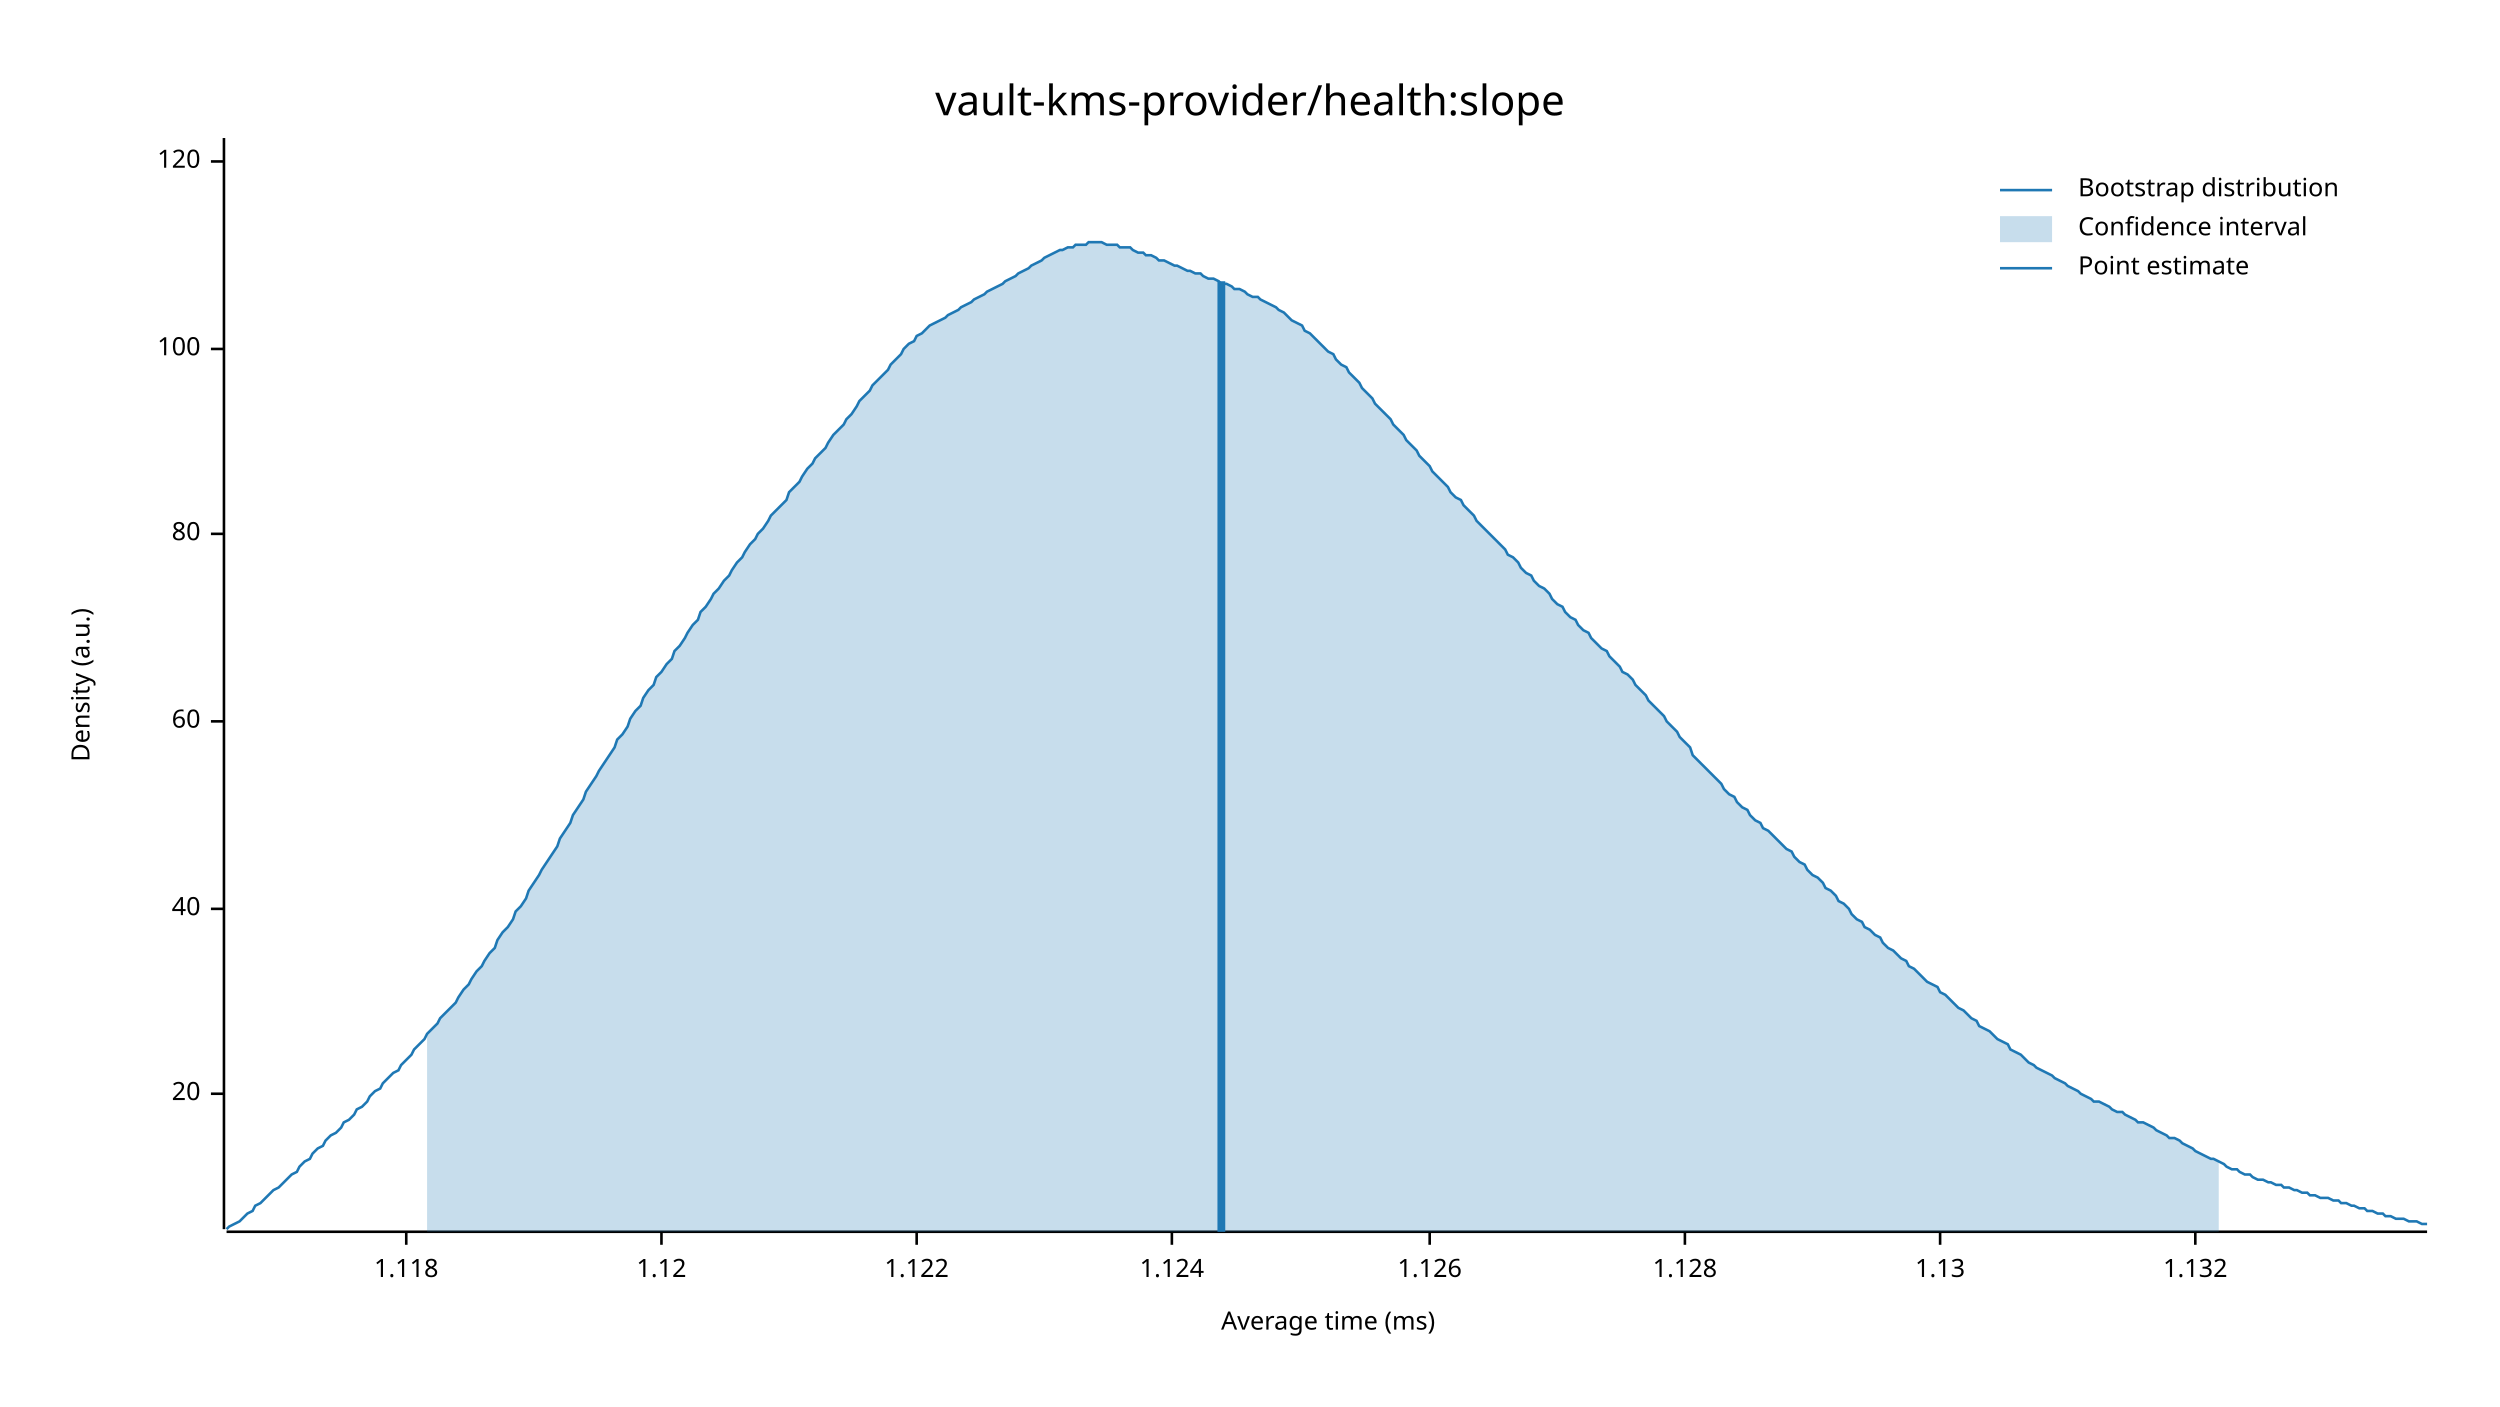
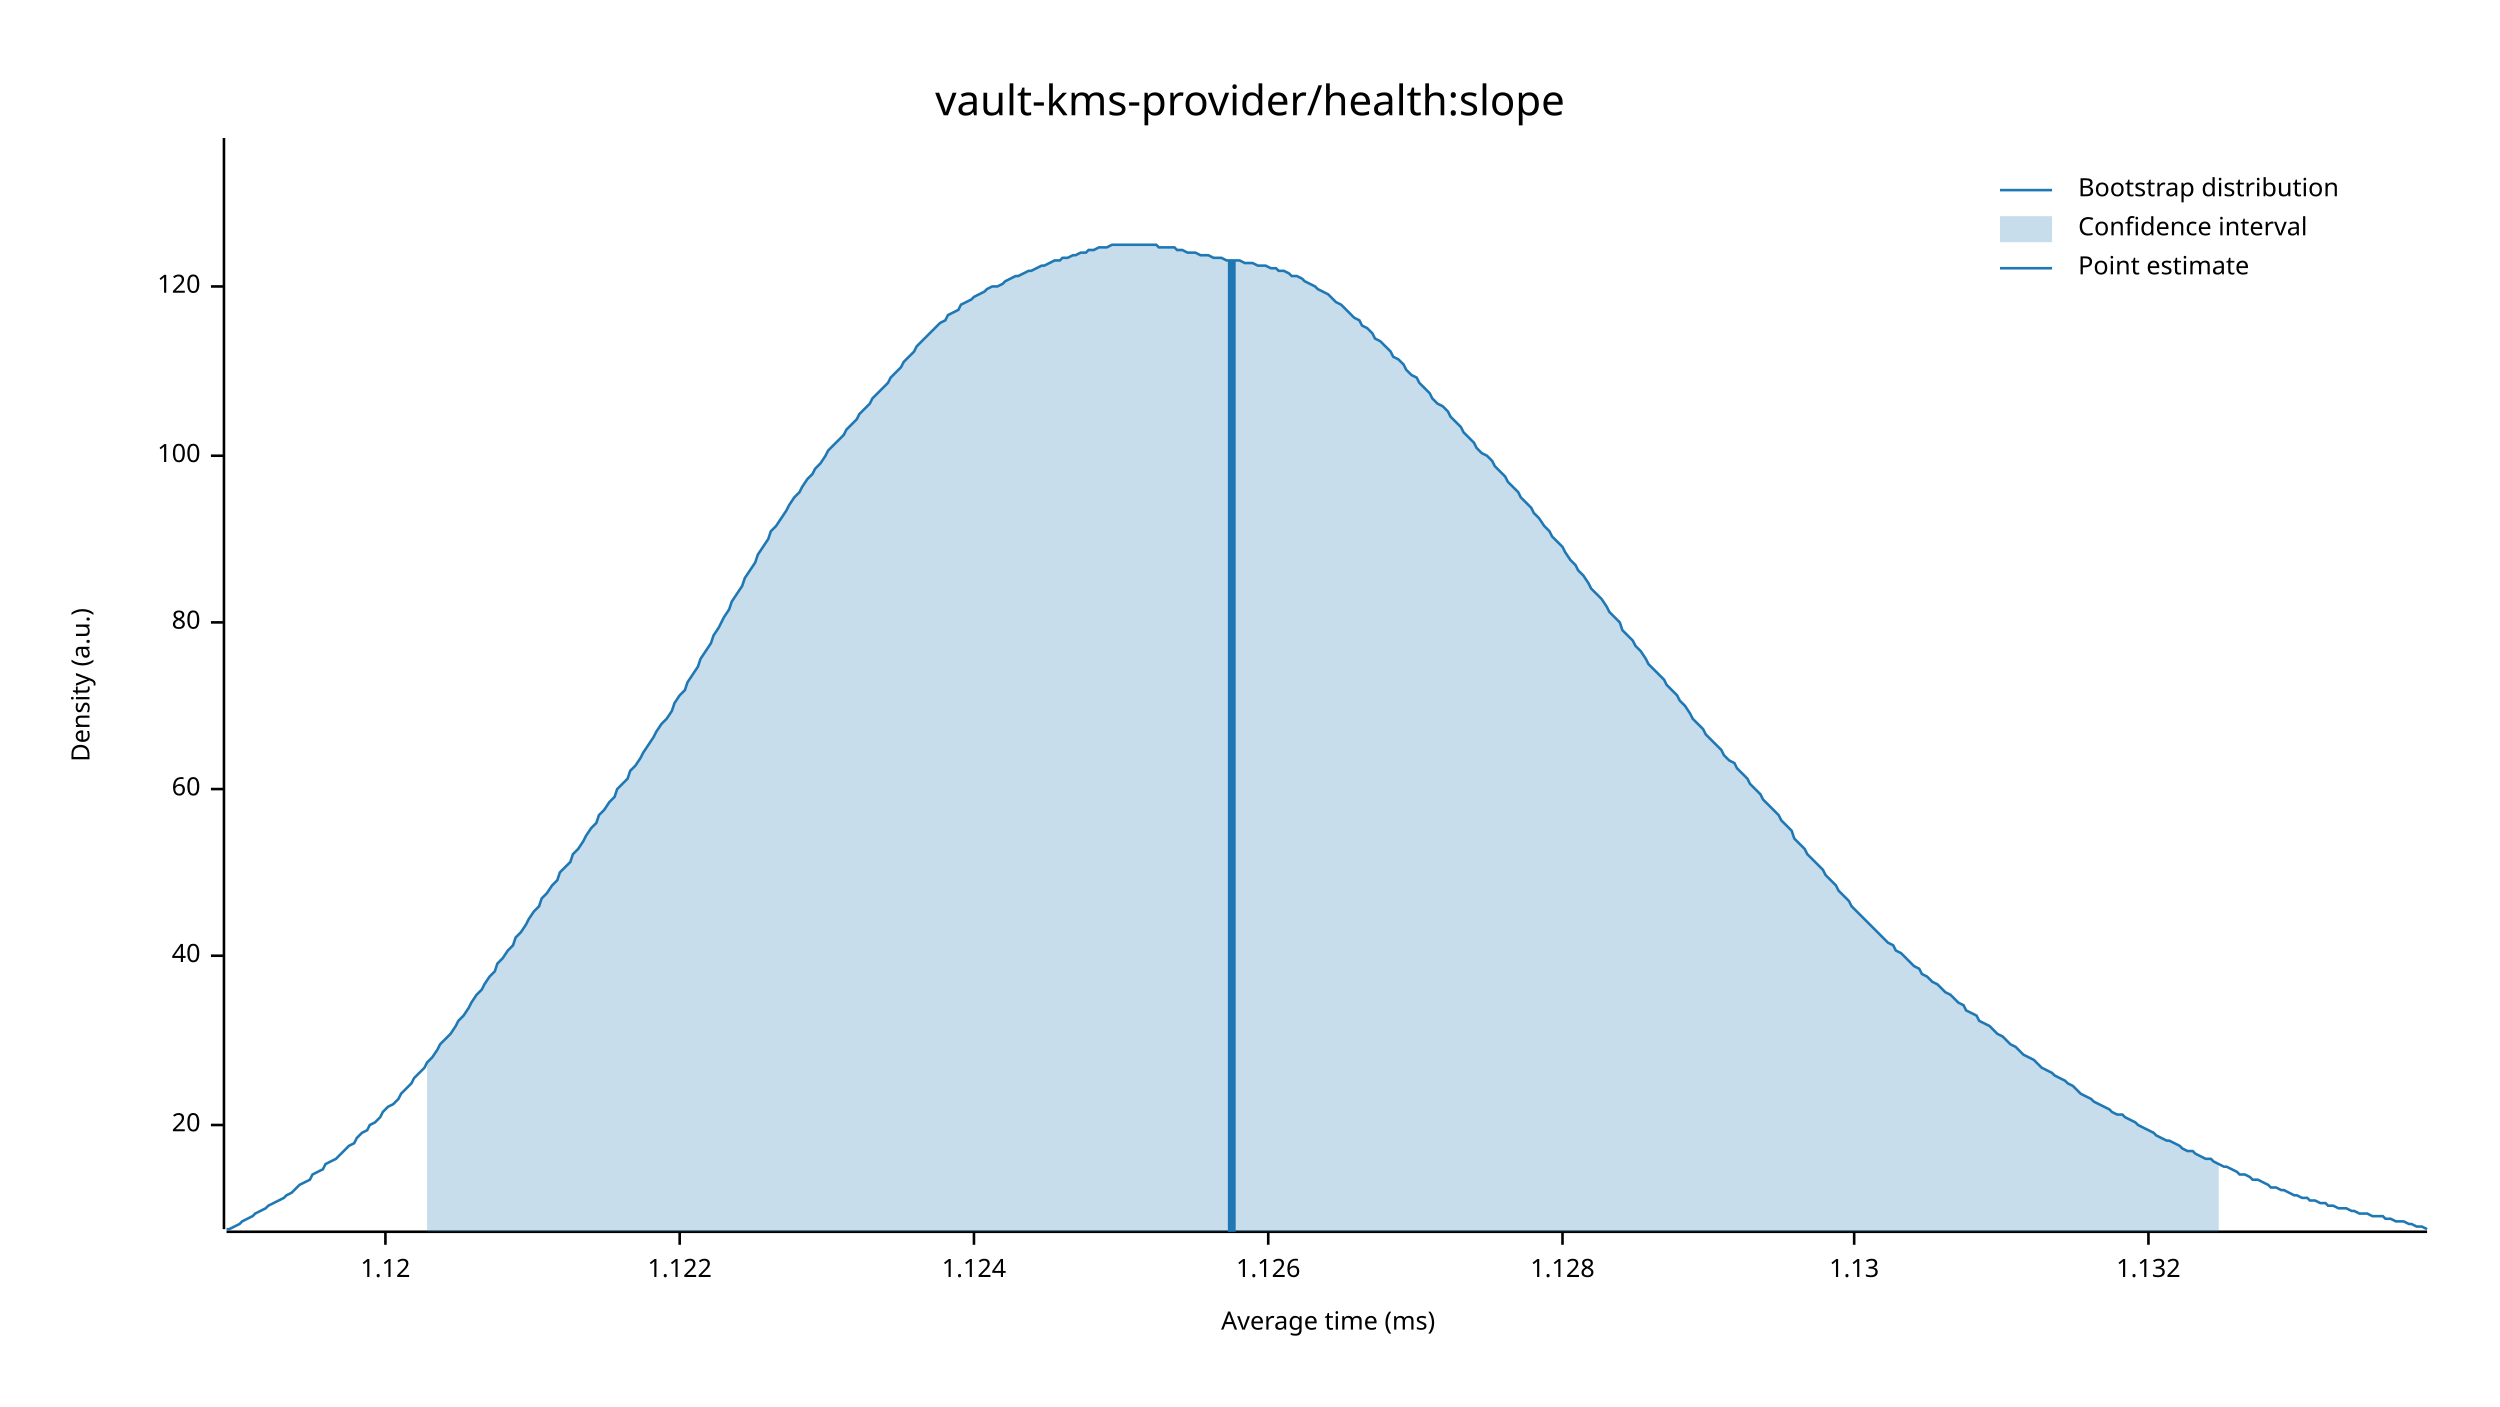
<svg xmlns="http://www.w3.org/2000/svg" width="960" height="540" viewBox="0 0 960 540">
  <text x="480" y="32" dy="0.76em" text-anchor="middle" font-family="sans-serif" font-size="16.129" opacity="1" fill="#000000">
vault-kms-provider/health:slope
</text>
  <text x="27" y="263" dy="0.76em" text-anchor="middle" font-family="sans-serif" font-size="9.677" opacity="1" fill="#000000" transform="rotate(270, 27, 263)">
Density (a.u.)
</text>
  <text x="510" y="513" dy="-0.5ex" text-anchor="middle" font-family="sans-serif" font-size="9.677" opacity="1" fill="#000000">
Average time (ms)
</text>
  <polyline fill="none" opacity="1" stroke="#000000" stroke-width="1" points="86,53 86,472 " />
-   <text x="77" y="420" dy="0.5ex" text-anchor="end" font-family="sans-serif" font-size="9.677" opacity="1" fill="#000000">
+   <text x="77" y="432" dy="0.5ex" text-anchor="end" font-family="sans-serif" font-size="9.677" opacity="1" fill="#000000">
20
</text>
-   <polyline fill="none" opacity="1" stroke="#000000" stroke-width="1" points="81,420 86,420 " />
-   <text x="77" y="349" dy="0.5ex" text-anchor="end" font-family="sans-serif" font-size="9.677" opacity="1" fill="#000000">
+   <polyline fill="none" opacity="1" stroke="#000000" stroke-width="1" points="81,432 86,432 " />
+   <text x="77" y="367" dy="0.5ex" text-anchor="end" font-family="sans-serif" font-size="9.677" opacity="1" fill="#000000">
40
</text>
-   <polyline fill="none" opacity="1" stroke="#000000" stroke-width="1" points="81,349 86,349 " />
-   <text x="77" y="277" dy="0.5ex" text-anchor="end" font-family="sans-serif" font-size="9.677" opacity="1" fill="#000000">
+   <polyline fill="none" opacity="1" stroke="#000000" stroke-width="1" points="81,367 86,367 " />
+   <text x="77" y="303" dy="0.5ex" text-anchor="end" font-family="sans-serif" font-size="9.677" opacity="1" fill="#000000">
60
</text>
-   <polyline fill="none" opacity="1" stroke="#000000" stroke-width="1" points="81,277 86,277 " />
-   <text x="77" y="205" dy="0.5ex" text-anchor="end" font-family="sans-serif" font-size="9.677" opacity="1" fill="#000000">
+   <polyline fill="none" opacity="1" stroke="#000000" stroke-width="1" points="81,303 86,303 " />
+   <text x="77" y="239" dy="0.5ex" text-anchor="end" font-family="sans-serif" font-size="9.677" opacity="1" fill="#000000">
80
</text>
-   <polyline fill="none" opacity="1" stroke="#000000" stroke-width="1" points="81,205 86,205 " />
-   <text x="77" y="134" dy="0.5ex" text-anchor="end" font-family="sans-serif" font-size="9.677" opacity="1" fill="#000000">
+   <polyline fill="none" opacity="1" stroke="#000000" stroke-width="1" points="81,239 86,239 " />
+   <text x="77" y="175" dy="0.5ex" text-anchor="end" font-family="sans-serif" font-size="9.677" opacity="1" fill="#000000">
100
</text>
-   <polyline fill="none" opacity="1" stroke="#000000" stroke-width="1" points="81,134 86,134 " />
-   <text x="77" y="62" dy="0.5ex" text-anchor="end" font-family="sans-serif" font-size="9.677" opacity="1" fill="#000000">
+   <polyline fill="none" opacity="1" stroke="#000000" stroke-width="1" points="81,175 86,175 " />
+   <text x="77" y="110" dy="0.5ex" text-anchor="end" font-family="sans-serif" font-size="9.677" opacity="1" fill="#000000">
120
</text>
-   <polyline fill="none" opacity="1" stroke="#000000" stroke-width="1" points="81,62 86,62 " />
+   <polyline fill="none" opacity="1" stroke="#000000" stroke-width="1" points="81,110 86,110 " />
  <polyline fill="none" opacity="1" stroke="#000000" stroke-width="1" points="87,473 932,473 " />
-   <text x="156" y="483" dy="0.76em" text-anchor="middle" font-family="sans-serif" font-size="9.677" opacity="1" fill="#000000">
- 1.118
- </text>
-   <polyline fill="none" opacity="1" stroke="#000000" stroke-width="1" points="156,473 156,478 " />
-   <text x="254" y="483" dy="0.76em" text-anchor="middle" font-family="sans-serif" font-size="9.677" opacity="1" fill="#000000">
+   <text x="148" y="483" dy="0.76em" text-anchor="middle" font-family="sans-serif" font-size="9.677" opacity="1" fill="#000000">
1.12
</text>
-   <polyline fill="none" opacity="1" stroke="#000000" stroke-width="1" points="254,473 254,478 " />
-   <text x="352" y="483" dy="0.76em" text-anchor="middle" font-family="sans-serif" font-size="9.677" opacity="1" fill="#000000">
+   <polyline fill="none" opacity="1" stroke="#000000" stroke-width="1" points="148,473 148,478 " />
+   <text x="261" y="483" dy="0.76em" text-anchor="middle" font-family="sans-serif" font-size="9.677" opacity="1" fill="#000000">
1.122
</text>
-   <polyline fill="none" opacity="1" stroke="#000000" stroke-width="1" points="352,473 352,478 " />
-   <text x="450" y="483" dy="0.76em" text-anchor="middle" font-family="sans-serif" font-size="9.677" opacity="1" fill="#000000">
+   <polyline fill="none" opacity="1" stroke="#000000" stroke-width="1" points="261,473 261,478 " />
+   <text x="374" y="483" dy="0.76em" text-anchor="middle" font-family="sans-serif" font-size="9.677" opacity="1" fill="#000000">
1.124
</text>
-   <polyline fill="none" opacity="1" stroke="#000000" stroke-width="1" points="450,473 450,478 " />
-   <text x="549" y="483" dy="0.76em" text-anchor="middle" font-family="sans-serif" font-size="9.677" opacity="1" fill="#000000">
+   <polyline fill="none" opacity="1" stroke="#000000" stroke-width="1" points="374,473 374,478 " />
+   <text x="487" y="483" dy="0.76em" text-anchor="middle" font-family="sans-serif" font-size="9.677" opacity="1" fill="#000000">
1.126
</text>
-   <polyline fill="none" opacity="1" stroke="#000000" stroke-width="1" points="549,473 549,478 " />
-   <text x="647" y="483" dy="0.76em" text-anchor="middle" font-family="sans-serif" font-size="9.677" opacity="1" fill="#000000">
+   <polyline fill="none" opacity="1" stroke="#000000" stroke-width="1" points="487,473 487,478 " />
+   <text x="600" y="483" dy="0.76em" text-anchor="middle" font-family="sans-serif" font-size="9.677" opacity="1" fill="#000000">
1.128
</text>
-   <polyline fill="none" opacity="1" stroke="#000000" stroke-width="1" points="647,473 647,478 " />
-   <text x="745" y="483" dy="0.76em" text-anchor="middle" font-family="sans-serif" font-size="9.677" opacity="1" fill="#000000">
+   <polyline fill="none" opacity="1" stroke="#000000" stroke-width="1" points="600,473 600,478 " />
+   <text x="712" y="483" dy="0.76em" text-anchor="middle" font-family="sans-serif" font-size="9.677" opacity="1" fill="#000000">
1.13
</text>
-   <polyline fill="none" opacity="1" stroke="#000000" stroke-width="1" points="745,473 745,478 " />
-   <text x="843" y="483" dy="0.76em" text-anchor="middle" font-family="sans-serif" font-size="9.677" opacity="1" fill="#000000">
+   <polyline fill="none" opacity="1" stroke="#000000" stroke-width="1" points="712,473 712,478 " />
+   <text x="825" y="483" dy="0.76em" text-anchor="middle" font-family="sans-serif" font-size="9.677" opacity="1" fill="#000000">
1.132
</text>
-   <polyline fill="none" opacity="1" stroke="#000000" stroke-width="1" points="843,473 843,478 " />
-   <polyline fill="none" opacity="1" stroke="#1F78B4" stroke-width="1" points="87,472 88,471 90,470 92,469 93,468 95,466 97,465 98,463 100,462 102,460 103,459 105,457 107,456 109,454 110,453 112,451 114,450 115,448 117,446 119,445 120,443 122,441 124,440 125,438 127,436 129,435 131,433 132,431 134,430 136,428 137,426 139,425 141,423 142,421 144,419 146,418 147,416 149,414 151,412 153,411 154,409 156,407 158,405 159,403 161,401 163,399 164,397 166,395 168,393 169,391 171,389 173,387 175,385 176,383 178,380 180,378 181,376 183,373 185,371 186,369 188,366 190,364 191,361 193,358 195,356 197,353 198,350 200,348 202,345 203,342 205,339 207,336 208,334 210,331 212,328 214,325 215,322 217,319 219,316 220,313 222,310 224,307 225,304 227,301 229,298 230,296 232,293 234,290 236,287 237,284 239,282 241,279 242,276 244,273 246,271 247,268 249,265 251,263 252,260 254,258 256,255 258,253 259,250 261,248 263,245 264,243 266,240 268,238 269,235 271,233 273,230 274,228 276,226 278,223 280,221 281,219 283,216 285,214 286,212 288,209 290,207 291,205 293,203 295,200 296,198 298,196 300,194 302,192 303,189 305,187 307,185 308,183 310,180 312,178 313,176 315,174 317,172 318,170 320,167 322,165 324,163 325,161 327,159 329,156 330,154 332,152 334,150 335,148 337,146 339,144 341,142 342,140 344,138 346,136 347,134 349,132 351,131 352,129 354,128 356,126 357,125 359,124 361,123 363,122 364,121 366,120 368,119 369,118 371,117 373,116 374,115 376,114 378,113 379,112 381,111 383,110 385,109 386,108 388,107 390,106 391,105 393,104 395,103 396,102 398,101 400,100 401,99 403,98 405,97 407,96 408,96 410,95 412,95 413,94 415,94 417,94 418,93 420,93 422,93 423,93 425,94 427,94 429,94 430,95 432,95 434,95 435,96 437,97 439,97 440,98 442,98 444,99 445,100 447,100 449,101 451,102 452,102 454,103 456,104 457,104 459,105 461,105 462,106 464,107 466,107 468,108 469,109 471,109 473,110 474,111 476,111 478,112 479,113 481,114 483,114 484,115 486,116 488,117 490,118 491,119 493,120 495,122 496,123 498,124 500,125 501,127 503,128 505,130 506,131 508,133 510,135 512,136 513,138 515,140 517,141 518,143 520,145 522,147 523,149 525,151 527,153 528,155 530,157 532,159 534,161 535,163 537,165 539,167 540,169 542,171 544,173 545,175 547,177 549,179 550,181 552,183 554,185 556,187 557,189 559,191 561,192 562,194 564,196 566,198 567,200 569,202 571,204 573,206 574,207 576,209 578,211 579,213 581,214 583,216 584,218 586,220 588,221 589,223 591,225 593,226 595,228 596,230 598,232 600,233 601,235 603,237 605,238 606,240 608,242 610,243 611,245 613,247 615,249 617,250 618,252 620,254 622,256 623,258 625,259 627,261 628,263 630,265 632,267 633,269 635,271 637,273 639,275 640,277 642,279 644,281 645,283 647,285 649,287 650,290 652,292 654,294 655,295 657,297 659,299 661,301 662,303 664,305 666,306 667,308 669,310 671,311 672,313 674,315 676,316 677,318 679,319 681,321 683,323 684,324 686,326 688,327 689,329 691,331 693,332 694,334 696,336 698,337 700,339 701,341 703,342 705,344 706,346 708,347 710,349 711,351 713,353 715,354 716,356 718,357 720,359 722,360 723,362 725,364 727,365 728,366 730,368 732,369 733,371 735,372 737,374 738,375 740,377 742,378 744,379 745,381 747,382 749,384 750,385 752,387 754,388 755,389 757,391 759,392 760,394 762,395 764,396 766,398 767,399 769,400 771,401 772,403 774,404 776,405 777,406 779,408 781,409 782,410 784,411 786,412 788,413 789,414 791,415 793,416 794,417 796,418 798,419 799,420 801,421 803,422 804,423 806,423 808,424 810,425 811,426 813,427 815,427 816,428 818,429 820,430 821,431 823,431 825,432 827,433 828,434 830,435 832,436 833,437 835,437 837,438 838,439 840,440 842,441 843,442 845,443 847,444 849,445 850,445 852,446 854,447 855,448 857,449 859,449 860,450 862,451 864,451 865,452 867,453 869,453 871,454 872,454 874,455 876,455 877,456 879,456 881,457 882,457 884,458 886,458 887,459 889,459 891,460 893,460 894,460 896,461 898,461 899,462 901,462 903,463 904,463 906,464 908,464 909,465 911,465 913,466 915,466 916,467 918,467 920,468 921,468 923,468 925,469 926,469 928,469 930,470 932,470 " />
-   <polygon opacity="0.25" fill="#1F78B4" points="164,397 166,395 168,393 169,391 171,389 173,387 175,385 176,383 178,380 180,378 181,376 183,373 185,371 186,369 188,366 190,364 191,361 193,358 195,356 197,353 198,350 200,348 202,345 203,342 205,339 207,336 208,334 210,331 212,328 214,325 215,322 217,319 219,316 220,313 222,310 224,307 225,304 227,301 229,298 230,296 232,293 234,290 236,287 237,284 239,282 241,279 242,276 244,273 246,271 247,268 249,265 251,263 252,260 254,258 256,255 258,253 259,250 261,248 263,245 264,243 266,240 268,238 269,235 271,233 273,230 274,228 276,226 278,223 280,221 281,219 283,216 285,214 286,212 288,209 290,207 291,205 293,203 295,200 296,198 298,196 300,194 302,192 303,189 305,187 307,185 308,183 310,180 312,178 313,176 315,174 317,172 318,170 320,167 322,165 324,163 325,161 327,159 329,156 330,154 332,152 334,150 335,148 337,146 339,144 341,142 342,140 344,138 346,136 347,134 349,132 351,131 352,129 354,128 356,126 357,125 359,124 361,123 363,122 364,121 366,120 368,119 369,118 371,117 373,116 374,115 376,114 378,113 379,112 381,111 383,110 385,109 386,108 388,107 390,106 391,105 393,104 395,103 396,102 398,101 400,100 401,99 403,98 405,97 407,96 408,96 410,95 412,95 413,94 415,94 417,94 418,93 420,93 422,93 423,93 425,94 427,94 429,94 430,95 432,95 434,95 435,96 437,97 439,97 440,98 442,98 444,99 445,100 447,100 449,101 451,102 452,102 454,103 456,104 457,104 459,105 461,105 462,106 464,107 466,107 468,108 469,109 471,109 473,110 474,111 476,111 478,112 479,113 481,114 483,114 484,115 486,116 488,117 490,118 491,119 493,120 495,122 496,123 498,124 500,125 501,127 503,128 505,130 506,131 508,133 510,135 512,136 513,138 515,140 517,141 518,143 520,145 522,147 523,149 525,151 527,153 528,155 530,157 532,159 534,161 535,163 537,165 539,167 540,169 542,171 544,173 545,175 547,177 549,179 550,181 552,183 554,185 556,187 557,189 559,191 561,192 562,194 564,196 566,198 567,200 569,202 571,204 573,206 574,207 576,209 578,211 579,213 581,214 583,216 584,218 586,220 588,221 589,223 591,225 593,226 595,228 596,230 598,232 600,233 601,235 603,237 605,238 606,240 608,242 610,243 611,245 613,247 615,249 617,250 618,252 620,254 622,256 623,258 625,259 627,261 628,263 630,265 632,267 633,269 635,271 637,273 639,275 640,277 642,279 644,281 645,283 647,285 649,287 650,290 652,292 654,294 655,295 657,297 659,299 661,301 662,303 664,305 666,306 667,308 669,310 671,311 672,313 674,315 676,316 677,318 679,319 681,321 683,323 684,324 686,326 688,327 689,329 691,331 693,332 694,334 696,336 698,337 700,339 701,341 703,342 705,344 706,346 708,347 710,349 711,351 713,353 715,354 716,356 718,357 720,359 722,360 723,362 725,364 727,365 728,366 730,368 732,369 733,371 735,372 737,374 738,375 740,377 742,378 744,379 745,381 747,382 749,384 750,385 752,387 754,388 755,389 757,391 759,392 760,394 762,395 764,396 766,398 767,399 769,400 771,401 772,403 774,404 776,405 777,406 779,408 781,409 782,410 784,411 786,412 788,413 789,414 791,415 793,416 794,417 796,418 798,419 799,420 801,421 803,422 804,423 806,423 808,424 810,425 811,426 813,427 815,427 816,428 818,429 820,430 821,431 823,431 825,432 827,433 828,434 830,435 832,436 833,437 835,437 837,438 838,439 840,440 842,441 843,442 845,443 847,444 849,445 850,445 852,446 852,473 164,473 " />
-   <polyline fill="none" opacity="1" stroke="#1F78B4" stroke-width="3" points="469,473 469,108 " />
+   <polyline fill="none" opacity="1" stroke="#000000" stroke-width="1" points="825,473 825,478 " />
+   <polyline fill="none" opacity="1" stroke="#1F78B4" stroke-width="1" points="87,472 88,472 90,471 92,470 93,469 95,468 97,467 98,466 100,465 102,464 103,463 105,462 107,461 109,460 110,459 112,458 114,456 115,455 117,454 119,453 120,451 122,450 124,449 125,447 127,446 129,445 131,443 132,442 134,440 136,439 137,437 139,435 141,434 142,432 144,431 146,429 147,427 149,425 151,424 153,422 154,420 156,418 158,416 159,414 161,412 163,410 164,408 166,406 168,403 169,401 171,399 173,397 175,394 176,392 178,390 180,387 181,385 183,382 185,380 186,378 188,375 190,373 191,370 193,368 195,365 197,363 198,360 200,358 202,355 203,353 205,350 207,348 208,345 210,343 212,340 214,338 215,335 217,333 219,331 220,328 222,326 224,323 225,321 227,318 229,316 230,313 232,311 234,308 236,306 237,303 239,301 241,299 242,296 244,294 246,291 247,289 249,286 251,283 252,281 254,278 256,276 258,273 259,270 261,267 263,265 264,262 266,259 268,256 269,253 271,250 273,247 274,244 276,241 278,237 280,234 281,231 283,228 285,225 286,222 288,219 290,216 291,213 293,210 295,207 296,204 298,202 300,199 302,196 303,194 305,191 307,189 308,187 310,184 312,182 313,180 315,178 317,175 318,173 320,171 322,169 324,167 325,165 327,163 329,161 330,159 332,157 334,155 335,153 337,151 339,149 341,147 342,145 344,143 346,141 347,139 349,137 351,135 352,133 354,131 356,129 357,128 359,126 361,124 363,123 364,121 366,120 368,119 369,117 371,116 373,115 374,114 376,113 378,112 379,111 381,110 383,110 385,109 386,108 388,107 390,106 391,106 393,105 395,104 396,104 398,103 400,102 401,102 403,101 405,100 407,100 408,99 410,99 412,98 413,98 415,97 417,97 418,96 420,96 422,95 423,95 425,95 427,94 429,94 430,94 432,94 434,94 435,94 437,94 439,94 440,94 442,94 444,94 445,95 447,95 449,95 451,95 452,96 454,96 456,97 457,97 459,97 461,98 462,98 464,98 466,99 468,99 469,99 471,100 473,100 474,100 476,100 478,101 479,101 481,101 483,102 484,102 486,102 488,103 490,103 491,104 493,104 495,105 496,106 498,106 500,107 501,108 503,109 505,110 506,111 508,112 510,113 512,115 513,116 515,117 517,119 518,120 520,122 522,123 523,125 525,126 527,128 528,130 530,131 532,133 534,135 535,137 537,138 539,140 540,142 542,144 544,145 545,147 547,149 549,151 550,153 552,155 554,156 556,158 557,160 559,162 561,164 562,166 564,168 566,170 567,172 569,174 571,175 573,177 574,179 576,181 578,183 579,185 581,187 583,189 584,191 586,193 588,195 589,197 591,199 593,202 595,204 596,206 598,208 600,210 601,212 603,215 605,217 606,219 608,221 610,224 611,226 613,228 615,230 617,233 618,235 620,237 622,239 623,242 625,244 627,246 628,248 630,250 632,253 633,255 635,257 637,259 639,261 640,263 642,265 644,267 645,269 647,271 649,274 650,276 652,278 654,280 655,282 657,284 659,286 661,288 662,290 664,292 666,293 667,295 669,297 671,299 672,301 674,303 676,305 677,307 679,309 681,311 683,313 684,315 686,317 688,319 689,322 691,324 693,326 694,328 696,330 698,332 700,334 701,336 703,338 705,340 706,342 708,344 710,346 711,348 713,350 715,352 716,353 718,355 720,357 722,359 723,360 725,362 727,363 728,365 730,366 732,368 733,369 735,371 737,372 738,374 740,375 742,377 744,378 745,379 747,381 749,382 750,383 752,385 754,386 755,388 757,389 759,390 760,392 762,393 764,394 766,396 767,397 769,398 771,400 772,401 774,402 776,404 777,405 779,406 781,407 782,408 784,410 786,411 788,412 789,413 791,414 793,415 794,416 796,417 798,419 799,420 801,421 803,422 804,423 806,424 808,425 810,426 811,427 813,428 815,428 816,429 818,430 820,431 821,432 823,433 825,434 827,435 828,436 830,437 832,438 833,438 835,439 837,440 838,441 840,442 842,442 843,443 845,444 847,445 849,445 850,446 852,447 854,448 855,448 857,449 859,450 860,451 862,451 864,452 865,453 867,453 869,454 871,455 872,456 874,456 876,457 877,457 879,458 881,459 882,459 884,460 886,460 887,461 889,461 891,462 893,462 894,463 896,463 898,464 899,464 901,464 903,465 904,465 906,466 908,466 909,466 911,467 913,467 915,467 916,468 918,468 920,469 921,469 923,469 925,470 926,470 928,471 930,471 932,472 " />
+   <polygon opacity="0.25" fill="#1F78B4" points="164,408 166,406 168,403 169,401 171,399 173,397 175,394 176,392 178,390 180,387 181,385 183,382 185,380 186,378 188,375 190,373 191,370 193,368 195,365 197,363 198,360 200,358 202,355 203,353 205,350 207,348 208,345 210,343 212,340 214,338 215,335 217,333 219,331 220,328 222,326 224,323 225,321 227,318 229,316 230,313 232,311 234,308 236,306 237,303 239,301 241,299 242,296 244,294 246,291 247,289 249,286 251,283 252,281 254,278 256,276 258,273 259,270 261,267 263,265 264,262 266,259 268,256 269,253 271,250 273,247 274,244 276,241 278,237 280,234 281,231 283,228 285,225 286,222 288,219 290,216 291,213 293,210 295,207 296,204 298,202 300,199 302,196 303,194 305,191 307,189 308,187 310,184 312,182 313,180 315,178 317,175 318,173 320,171 322,169 324,167 325,165 327,163 329,161 330,159 332,157 334,155 335,153 337,151 339,149 341,147 342,145 344,143 346,141 347,139 349,137 351,135 352,133 354,131 356,129 357,128 359,126 361,124 363,123 364,121 366,120 368,119 369,117 371,116 373,115 374,114 376,113 378,112 379,111 381,110 383,110 385,109 386,108 388,107 390,106 391,106 393,105 395,104 396,104 398,103 400,102 401,102 403,101 405,100 407,100 408,99 410,99 412,98 413,98 415,97 417,97 418,96 420,96 422,95 423,95 425,95 427,94 429,94 430,94 432,94 434,94 435,94 437,94 439,94 440,94 442,94 444,94 445,95 447,95 449,95 451,95 452,96 454,96 456,97 457,97 459,97 461,98 462,98 464,98 466,99 468,99 469,99 471,100 473,100 474,100 476,100 478,101 479,101 481,101 483,102 484,102 486,102 488,103 490,103 491,104 493,104 495,105 496,106 498,106 500,107 501,108 503,109 505,110 506,111 508,112 510,113 512,115 513,116 515,117 517,119 518,120 520,122 522,123 523,125 525,126 527,128 528,130 530,131 532,133 534,135 535,137 537,138 539,140 540,142 542,144 544,145 545,147 547,149 549,151 550,153 552,155 554,156 556,158 557,160 559,162 561,164 562,166 564,168 566,170 567,172 569,174 571,175 573,177 574,179 576,181 578,183 579,185 581,187 583,189 584,191 586,193 588,195 589,197 591,199 593,202 595,204 596,206 598,208 600,210 601,212 603,215 605,217 606,219 608,221 610,224 611,226 613,228 615,230 617,233 618,235 620,237 622,239 623,242 625,244 627,246 628,248 630,250 632,253 633,255 635,257 637,259 639,261 640,263 642,265 644,267 645,269 647,271 649,274 650,276 652,278 654,280 655,282 657,284 659,286 661,288 662,290 664,292 666,293 667,295 669,297 671,299 672,301 674,303 676,305 677,307 679,309 681,311 683,313 684,315 686,317 688,319 689,322 691,324 693,326 694,328 696,330 698,332 700,334 701,336 703,338 705,340 706,342 708,344 710,346 711,348 713,350 715,352 716,353 718,355 720,357 722,359 723,360 725,362 727,363 728,365 730,366 732,368 733,369 735,371 737,372 738,374 740,375 742,377 744,378 745,379 747,381 749,382 750,383 752,385 754,386 755,388 757,389 759,390 760,392 762,393 764,394 766,396 767,397 769,398 771,400 772,401 774,402 776,404 777,405 779,406 781,407 782,408 784,410 786,411 788,412 789,413 791,414 793,415 794,416 796,417 798,419 799,420 801,421 803,422 804,423 806,424 808,425 810,426 811,427 813,428 815,428 816,429 818,430 820,431 821,432 823,433 825,434 827,435 828,436 830,437 832,438 833,438 835,439 837,440 838,441 840,442 842,442 843,443 845,444 847,445 849,445 850,446 852,447 852,473 164,473 " />
+   <polyline fill="none" opacity="1" stroke="#1F78B4" stroke-width="3" points="473,473 473,100 " />
  <text x="798" y="68" dy="0.76em" text-anchor="start" font-family="sans-serif" font-size="9.677" opacity="1" fill="#000000">
Bootstrap distribution
</text>
  <text x="798" y="83" dy="0.76em" text-anchor="start" font-family="sans-serif" font-size="9.677" opacity="1" fill="#000000">
Confidence interval
</text>
  <text x="798" y="98" dy="0.76em" text-anchor="start" font-family="sans-serif" font-size="9.677" opacity="1" fill="#000000">
Point estimate
</text>
  <polyline fill="none" opacity="1" stroke="#1F78B4" stroke-width="1" points="768,73 788,73 " />
  <rect x="768" y="83" width="20" height="10" opacity="0.25" fill="#1F78B4" stroke="none" />
  <polyline fill="none" opacity="1" stroke="#1F78B4" stroke-width="1" points="768,103 788,103 " />
</svg>
